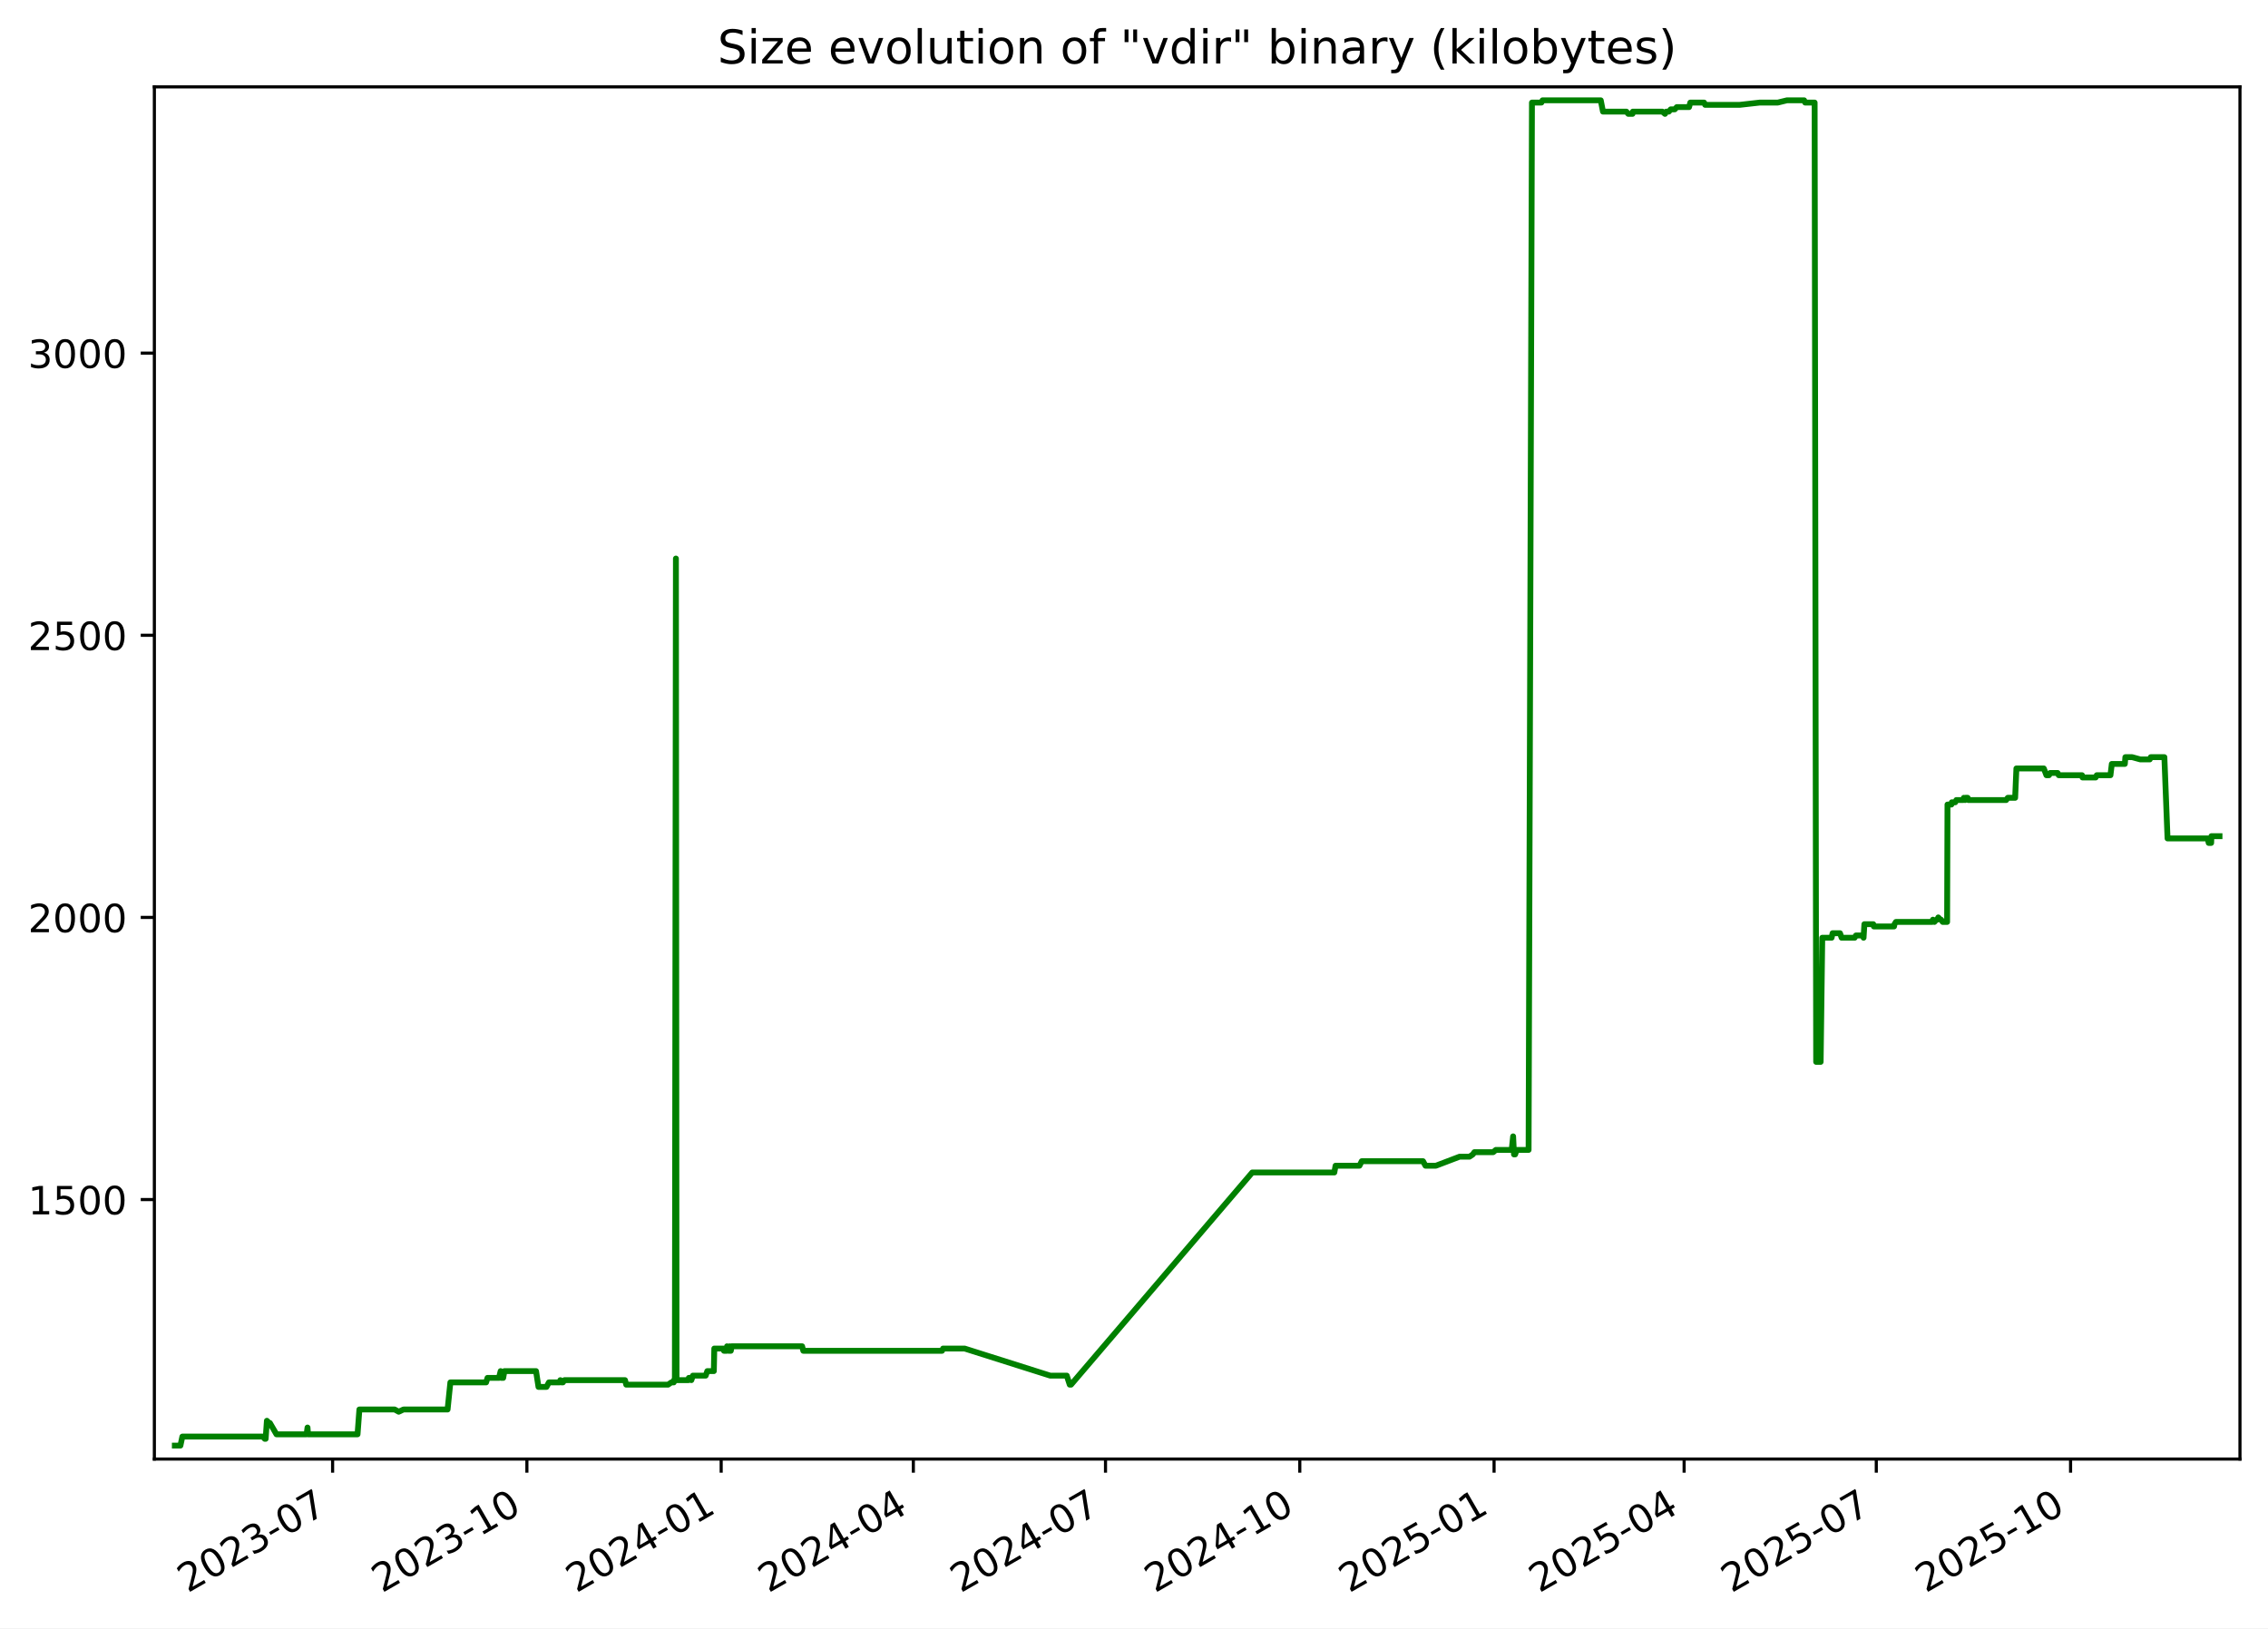
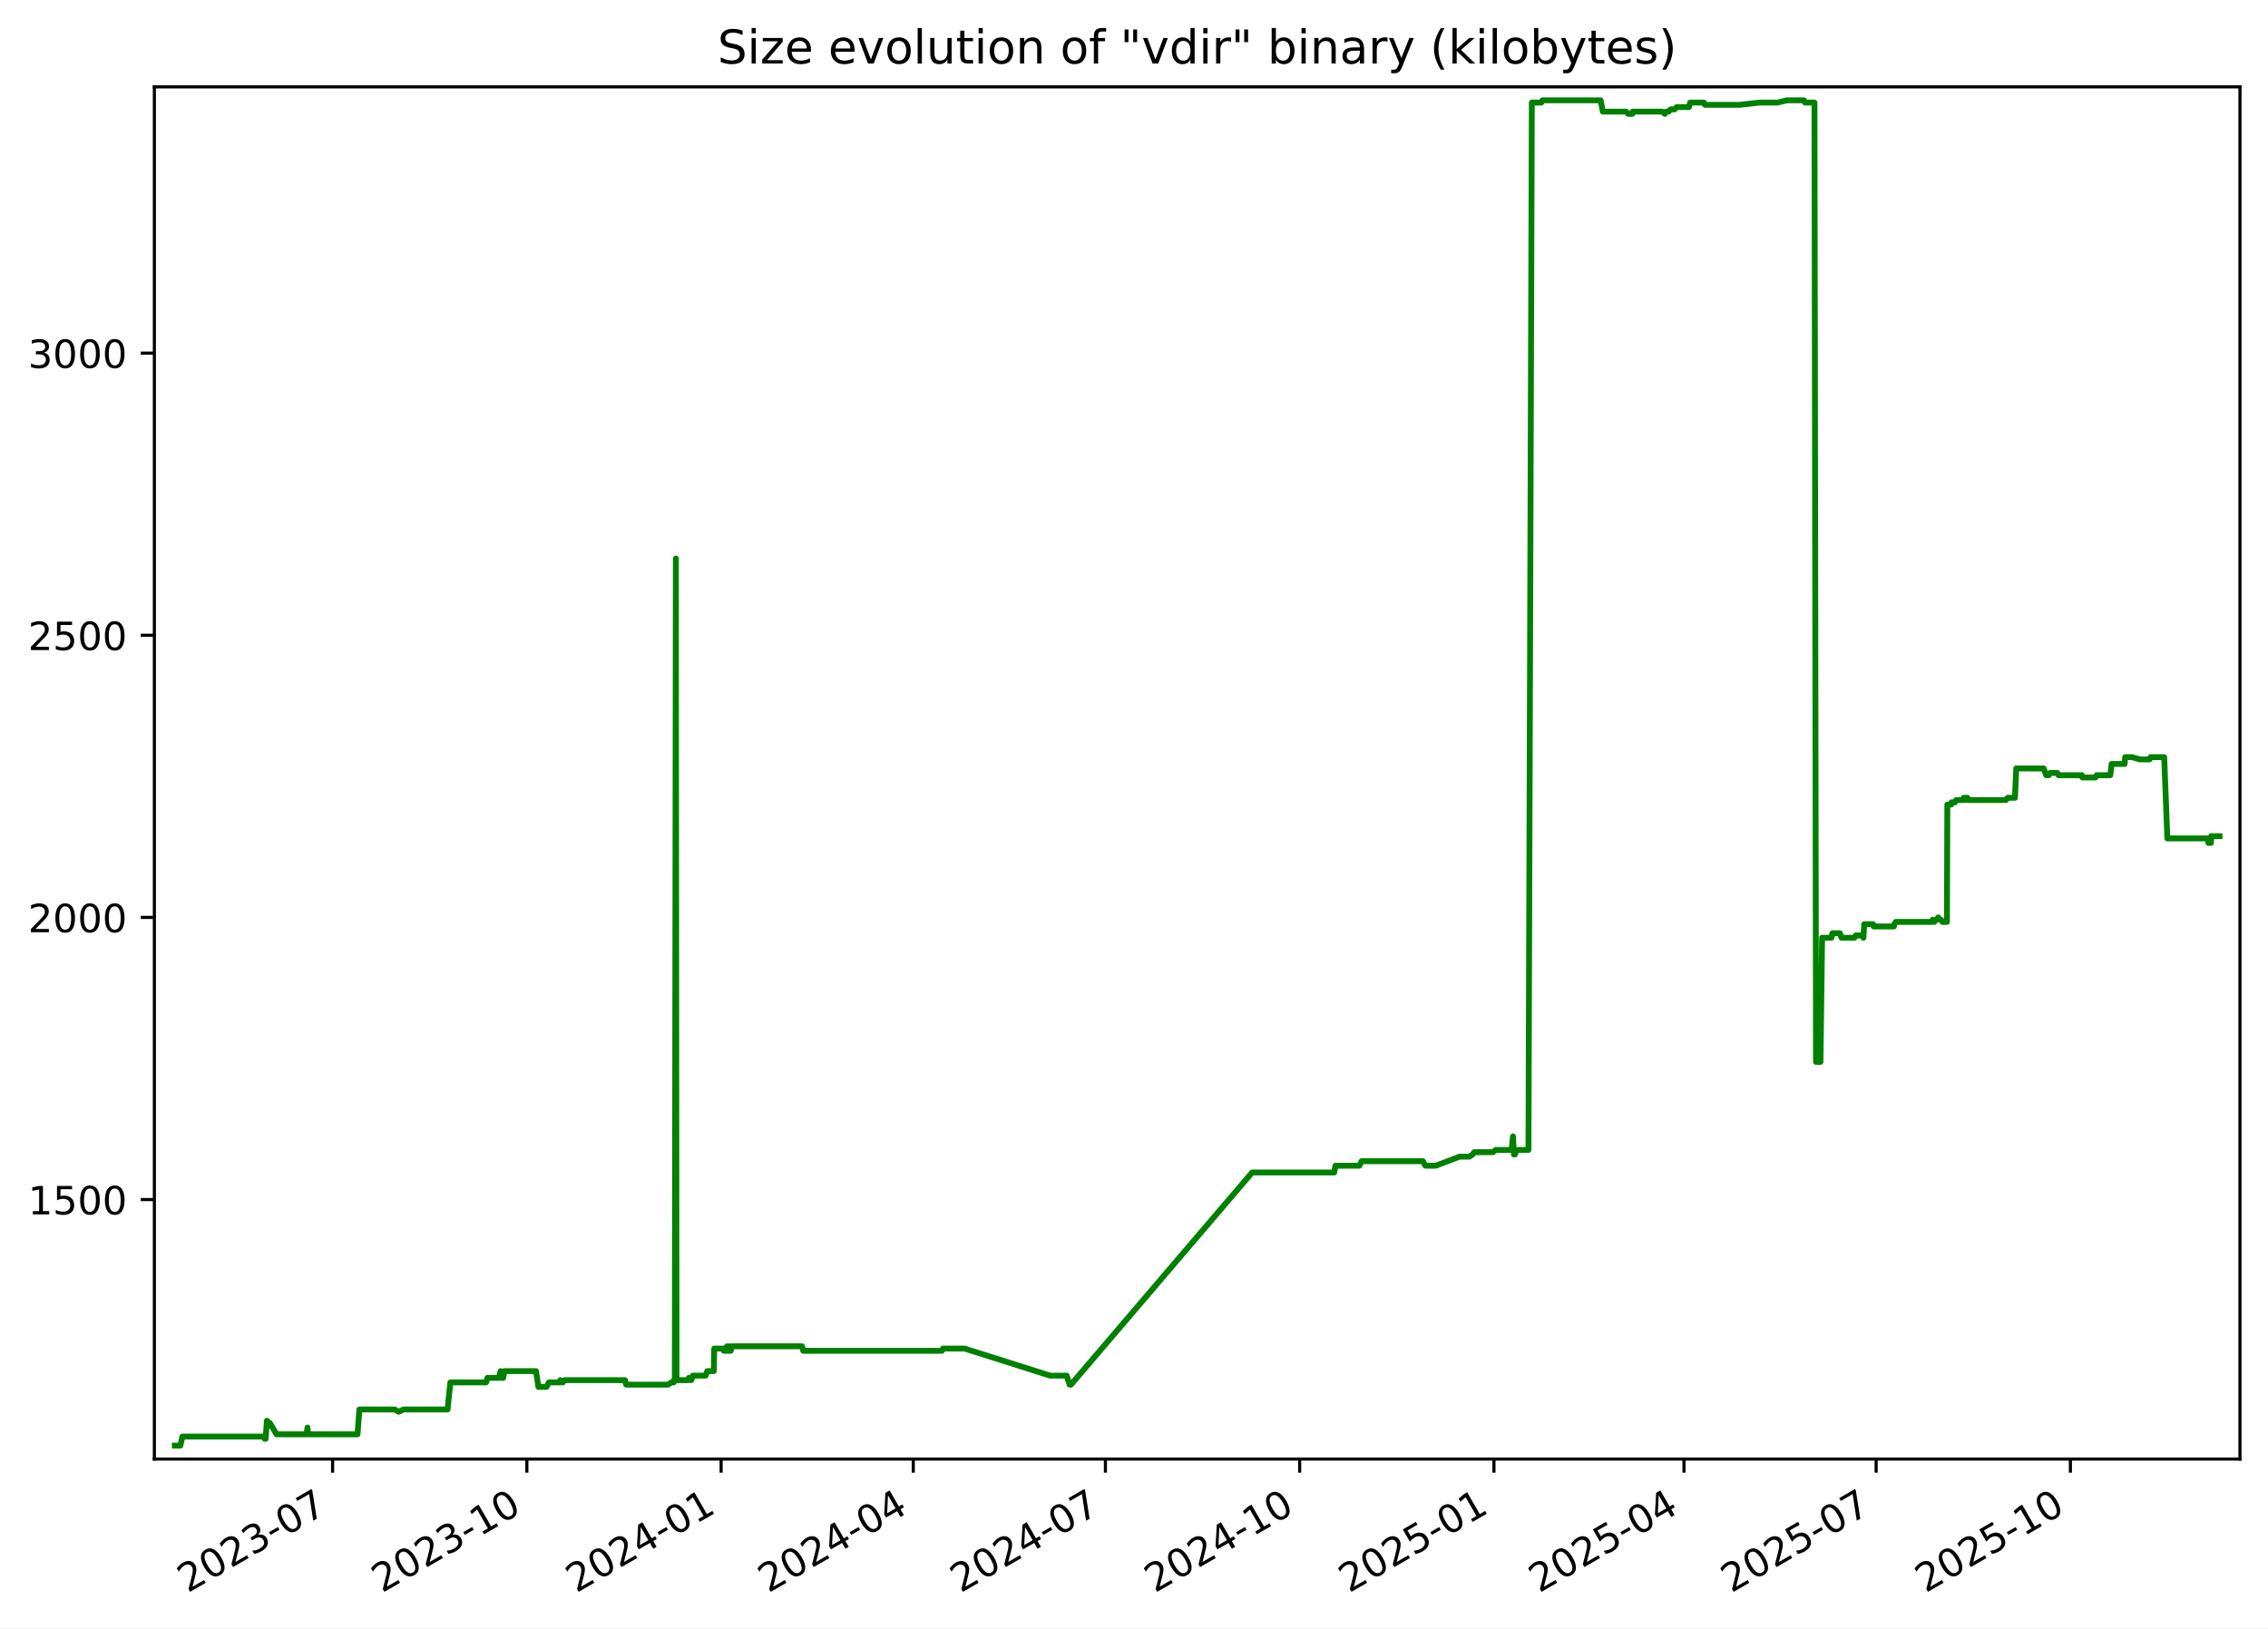
<svg xmlns="http://www.w3.org/2000/svg" xmlns:xlink="http://www.w3.org/1999/xlink" width="582.53pt" height="418.303pt" viewBox="0 0 582.53 418.303" version="1.1">
  <defs>
    <style type="text/css">*{stroke-linejoin: round; stroke-linecap: butt}</style>
  </defs>
  <g id="figure_1">
    <g id="patch_1">
      <path d="M -0 418.303  L 582.53 418.303  L 582.53 0  L -0 0  z " style="fill: #ffffff" />
    </g>
    <g id="axes_1">
      <g id="patch_2">
        <path d="M 39.65 374.83  L 575.33 374.83  L 575.33 22.318  L 39.65 22.318  z " style="fill: #ffffff" />
      </g>
      <g id="matplotlib.axis_1">
        <g id="xtick_1">
          <g id="line2d_1">
            <defs>
-               <path id="ma58e0ea80f" d="M 0 0  L 0 3.5  " style="stroke: #000000; stroke-width: 0.8" />
+               <path id="m956a0e9f2f" d="M 0 0  L 0 3.5  " style="stroke: #000000; stroke-width: 0.8" />
            </defs>
            <g>
-               <use xlink:href="#ma58e0ea80f" x="85.43" y="374.83" style="stroke: #000000; stroke-width: 0.8" />
+               <use xlink:href="#m956a0e9f2f" x="85.426" y="374.83" style="stroke: #000000; stroke-width: 0.8" />
            </g>
          </g>
          <g id="text_1">
-             <g transform="translate(48.20502 409.302) rotate(-30) scale(0.1 -0.1)">
+             <g transform="translate(48.20119 409.302) rotate(-30) scale(0.1 -0.1)">
              <defs>
                <path id="DejaVuSans-32" d="M 1228 531  L 3431 531  L 3431 0  L 469 0  L 469 531  Q 828 903 1448 1529  Q 2069 2156 2228 2338  Q 2531 2678 2651 2914  Q 2772 3150 2772 3378  Q 2772 3750 2511 3984  Q 2250 4219 1831 4219  Q 1534 4219 1204 4116  Q 875 4013 500 3803  L 500 4441  Q 881 4594 1212 4672  Q 1544 4750 1819 4750  Q 2544 4750 2975 4387  Q 3406 4025 3406 3419  Q 3406 3131 3298 2873  Q 3191 2616 2906 2266  Q 2828 2175 2409 1742  Q 1991 1309 1228 531  z " transform="scale(0.015625)" />
                <path id="DejaVuSans-30" d="M 2034 4250  Q 1547 4250 1301 3770  Q 1056 3291 1056 2328  Q 1056 1369 1301 889  Q 1547 409 2034 409  Q 2525 409 2770 889  Q 3016 1369 3016 2328  Q 3016 3291 2770 3770  Q 2525 4250 2034 4250  z M 2034 4750  Q 2819 4750 3233 4129  Q 3647 3509 3647 2328  Q 3647 1150 3233 529  Q 2819 -91 2034 -91  Q 1250 -91 836 529  Q 422 1150 422 2328  Q 422 3509 836 4129  Q 1250 4750 2034 4750  z " transform="scale(0.015625)" />
                <path id="DejaVuSans-33" d="M 2597 2516  Q 3050 2419 3304 2112  Q 3559 1806 3559 1356  Q 3559 666 3084 287  Q 2609 -91 1734 -91  Q 1441 -91 1130 -33  Q 819 25 488 141  L 488 750  Q 750 597 1062 519  Q 1375 441 1716 441  Q 2309 441 2620 675  Q 2931 909 2931 1356  Q 2931 1769 2642 2001  Q 2353 2234 1838 2234  L 1294 2234  L 1294 2753  L 1863 2753  Q 2328 2753 2575 2939  Q 2822 3125 2822 3475  Q 2822 3834 2567 4026  Q 2313 4219 1838 4219  Q 1578 4219 1281 4162  Q 984 4106 628 3988  L 628 4550  Q 988 4650 1302 4700  Q 1616 4750 1894 4750  Q 2613 4750 3031 4423  Q 3450 4097 3450 3541  Q 3450 3153 3228 2886  Q 3006 2619 2597 2516  z " transform="scale(0.015625)" />
                <path id="DejaVuSans-2d" d="M 313 2009  L 1997 2009  L 1997 1497  L 313 1497  L 313 2009  z " transform="scale(0.015625)" />
                <path id="DejaVuSans-37" d="M 525 4666  L 3525 4666  L 3525 4397  L 1831 0  L 1172 0  L 2766 4134  L 525 4134  L 525 4666  z " transform="scale(0.015625)" />
              </defs>
              <use xlink:href="#DejaVuSans-32" />
              <use xlink:href="#DejaVuSans-30" x="63.623" />
              <use xlink:href="#DejaVuSans-32" x="127.246" />
              <use xlink:href="#DejaVuSans-33" x="190.869" />
              <use xlink:href="#DejaVuSans-2d" x="254.492" />
              <use xlink:href="#DejaVuSans-30" x="290.576" />
              <use xlink:href="#DejaVuSans-37" x="354.199" />
            </g>
          </g>
        </g>
        <g id="xtick_2">
          <g id="line2d_2">
            <g>
-               <use xlink:href="#ma58e0ea80f" x="135.33" y="374.83" style="stroke: #000000; stroke-width: 0.8" />
+               <use xlink:href="#m956a0e9f2f" x="135.322" y="374.83" style="stroke: #000000; stroke-width: 0.8" />
            </g>
          </g>
          <g id="text_2">
-             <g transform="translate(98.10537 409.302) rotate(-30) scale(0.1 -0.1)">
+             <g transform="translate(98.09682 409.302) rotate(-30) scale(0.1 -0.1)">
              <defs>
                <path id="DejaVuSans-31" d="M 794 531  L 1825 531  L 1825 4091  L 703 3866  L 703 4441  L 1819 4666  L 2450 4666  L 2450 531  L 3481 531  L 3481 0  L 794 0  L 794 531  z " transform="scale(0.015625)" />
              </defs>
              <use xlink:href="#DejaVuSans-32" />
              <use xlink:href="#DejaVuSans-30" x="63.623" />
              <use xlink:href="#DejaVuSans-32" x="127.246" />
              <use xlink:href="#DejaVuSans-33" x="190.869" />
              <use xlink:href="#DejaVuSans-2d" x="254.492" />
              <use xlink:href="#DejaVuSans-31" x="290.576" />
              <use xlink:href="#DejaVuSans-30" x="354.199" />
            </g>
          </g>
        </g>
        <g id="xtick_3">
          <g id="line2d_3">
            <g>
-               <use xlink:href="#ma58e0ea80f" x="185.231" y="374.83" style="stroke: #000000; stroke-width: 0.8" />
+               <use xlink:href="#m956a0e9f2f" x="185.217" y="374.83" style="stroke: #000000; stroke-width: 0.8" />
            </g>
          </g>
          <g id="text_3">
-             <g transform="translate(148.0057 409.302) rotate(-30) scale(0.1 -0.1)">
+             <g transform="translate(147.9924 409.302) rotate(-30) scale(0.1 -0.1)">
              <defs>
                <path id="DejaVuSans-34" d="M 2419 4116  L 825 1625  L 2419 1625  L 2419 4116  z M 2253 4666  L 3047 4666  L 3047 1625  L 3713 1625  L 3713 1100  L 3047 1100  L 3047 0  L 2419 0  L 2419 1100  L 313 1100  L 313 1709  L 2253 4666  z " transform="scale(0.015625)" />
              </defs>
              <use xlink:href="#DejaVuSans-32" />
              <use xlink:href="#DejaVuSans-30" x="63.623" />
              <use xlink:href="#DejaVuSans-32" x="127.246" />
              <use xlink:href="#DejaVuSans-34" x="190.869" />
              <use xlink:href="#DejaVuSans-2d" x="254.492" />
              <use xlink:href="#DejaVuSans-30" x="290.576" />
              <use xlink:href="#DejaVuSans-31" x="354.199" />
            </g>
          </g>
        </g>
        <g id="xtick_4">
          <g id="line2d_4">
            <g>
-               <use xlink:href="#ma58e0ea80f" x="234.589" y="374.83" style="stroke: #000000; stroke-width: 0.8" />
+               <use xlink:href="#m956a0e9f2f" x="234.571" y="374.83" style="stroke: #000000; stroke-width: 0.8" />
            </g>
          </g>
          <g id="text_4">
-             <g transform="translate(197.3637 409.302) rotate(-30) scale(0.1 -0.1)">
+             <g transform="translate(197.3457 409.302) rotate(-30) scale(0.1 -0.1)">
              <use xlink:href="#DejaVuSans-32" />
              <use xlink:href="#DejaVuSans-30" x="63.623" />
              <use xlink:href="#DejaVuSans-32" x="127.246" />
              <use xlink:href="#DejaVuSans-34" x="190.869" />
              <use xlink:href="#DejaVuSans-2d" x="254.492" />
              <use xlink:href="#DejaVuSans-30" x="290.576" />
              <use xlink:href="#DejaVuSans-34" x="354.199" />
            </g>
          </g>
        </g>
        <g id="xtick_5">
          <g id="line2d_5">
            <g>
-               <use xlink:href="#ma58e0ea80f" x="283.946" y="374.83" style="stroke: #000000; stroke-width: 0.8" />
+               <use xlink:href="#m956a0e9f2f" x="283.924" y="374.83" style="stroke: #000000; stroke-width: 0.8" />
            </g>
          </g>
          <g id="text_5">
-             <g transform="translate(246.7216 409.302) rotate(-30) scale(0.1 -0.1)">
+             <g transform="translate(246.699 409.302) rotate(-30) scale(0.1 -0.1)">
              <use xlink:href="#DejaVuSans-32" />
              <use xlink:href="#DejaVuSans-30" x="63.623" />
              <use xlink:href="#DejaVuSans-32" x="127.246" />
              <use xlink:href="#DejaVuSans-34" x="190.869" />
              <use xlink:href="#DejaVuSans-2d" x="254.492" />
              <use xlink:href="#DejaVuSans-30" x="290.576" />
              <use xlink:href="#DejaVuSans-37" x="354.199" />
            </g>
          </g>
        </g>
        <g id="xtick_6">
          <g id="line2d_6">
            <g>
-               <use xlink:href="#ma58e0ea80f" x="333.847" y="374.83" style="stroke: #000000; stroke-width: 0.8" />
+               <use xlink:href="#m956a0e9f2f" x="333.819" y="374.83" style="stroke: #000000; stroke-width: 0.8" />
            </g>
          </g>
          <g id="text_6">
-             <g transform="translate(296.622 409.302) rotate(-30) scale(0.1 -0.1)">
+             <g transform="translate(296.5947 409.302) rotate(-30) scale(0.1 -0.1)">
              <use xlink:href="#DejaVuSans-32" />
              <use xlink:href="#DejaVuSans-30" x="63.623" />
              <use xlink:href="#DejaVuSans-32" x="127.246" />
              <use xlink:href="#DejaVuSans-34" x="190.869" />
              <use xlink:href="#DejaVuSans-2d" x="254.492" />
              <use xlink:href="#DejaVuSans-31" x="290.576" />
              <use xlink:href="#DejaVuSans-30" x="354.199" />
            </g>
          </g>
        </g>
        <g id="xtick_7">
          <g id="line2d_7">
            <g>
-               <use xlink:href="#ma58e0ea80f" x="383.747" y="374.83" style="stroke: #000000; stroke-width: 0.8" />
+               <use xlink:href="#m956a0e9f2f" x="383.715" y="374.83" style="stroke: #000000; stroke-width: 0.8" />
            </g>
          </g>
          <g id="text_7">
-             <g transform="translate(346.5223 409.302) rotate(-30) scale(0.1 -0.1)">
+             <g transform="translate(346.4903 409.302) rotate(-30) scale(0.1 -0.1)">
              <defs>
                <path id="DejaVuSans-35" d="M 691 4666  L 3169 4666  L 3169 4134  L 1269 4134  L 1269 2991  Q 1406 3038 1543 3061  Q 1681 3084 1819 3084  Q 2600 3084 3056 2656  Q 3513 2228 3513 1497  Q 3513 744 3044 326  Q 2575 -91 1722 -91  Q 1428 -91 1123 -41  Q 819 9 494 109  L 494 744  Q 775 591 1075 516  Q 1375 441 1709 441  Q 2250 441 2565 725  Q 2881 1009 2881 1497  Q 2881 1984 2565 2268  Q 2250 2553 1709 2553  Q 1456 2553 1204 2497  Q 953 2441 691 2322  L 691 4666  z " transform="scale(0.015625)" />
              </defs>
              <use xlink:href="#DejaVuSans-32" />
              <use xlink:href="#DejaVuSans-30" x="63.623" />
              <use xlink:href="#DejaVuSans-32" x="127.246" />
              <use xlink:href="#DejaVuSans-35" x="190.869" />
              <use xlink:href="#DejaVuSans-2d" x="254.492" />
              <use xlink:href="#DejaVuSans-30" x="290.576" />
              <use xlink:href="#DejaVuSans-31" x="354.199" />
            </g>
          </g>
        </g>
        <g id="xtick_8">
          <g id="line2d_8">
            <g>
-               <use xlink:href="#ma58e0ea80f" x="432.563" y="374.83" style="stroke: #000000; stroke-width: 0.8" />
+               <use xlink:href="#m956a0e9f2f" x="432.526" y="374.83" style="stroke: #000000; stroke-width: 0.8" />
            </g>
          </g>
          <g id="text_8">
-             <g transform="translate(395.3379 409.302) rotate(-30) scale(0.1 -0.1)">
+             <g transform="translate(395.3012 409.302) rotate(-30) scale(0.1 -0.1)">
              <use xlink:href="#DejaVuSans-32" />
              <use xlink:href="#DejaVuSans-30" x="63.623" />
              <use xlink:href="#DejaVuSans-32" x="127.246" />
              <use xlink:href="#DejaVuSans-35" x="190.869" />
              <use xlink:href="#DejaVuSans-2d" x="254.492" />
              <use xlink:href="#DejaVuSans-30" x="290.576" />
              <use xlink:href="#DejaVuSans-34" x="354.199" />
            </g>
          </g>
        </g>
        <g id="xtick_9">
          <g id="line2d_9">
            <g>
-               <use xlink:href="#ma58e0ea80f" x="481.921" y="374.83" style="stroke: #000000; stroke-width: 0.8" />
+               <use xlink:href="#m956a0e9f2f" x="481.879" y="374.83" style="stroke: #000000; stroke-width: 0.8" />
            </g>
          </g>
          <g id="text_9">
-             <g transform="translate(444.6959 409.302) rotate(-30) scale(0.1 -0.1)">
+             <g transform="translate(444.6545 409.302) rotate(-30) scale(0.1 -0.1)">
              <use xlink:href="#DejaVuSans-32" />
              <use xlink:href="#DejaVuSans-30" x="63.623" />
              <use xlink:href="#DejaVuSans-32" x="127.246" />
              <use xlink:href="#DejaVuSans-35" x="190.869" />
              <use xlink:href="#DejaVuSans-2d" x="254.492" />
              <use xlink:href="#DejaVuSans-30" x="290.576" />
              <use xlink:href="#DejaVuSans-37" x="354.199" />
            </g>
          </g>
        </g>
        <g id="xtick_10">
          <g id="line2d_10">
            <g>
-               <use xlink:href="#ma58e0ea80f" x="531.821" y="374.83" style="stroke: #000000; stroke-width: 0.8" />
+               <use xlink:href="#m956a0e9f2f" x="531.775" y="374.83" style="stroke: #000000; stroke-width: 0.8" />
            </g>
          </g>
          <g id="text_10">
-             <g transform="translate(494.5962 409.302) rotate(-30) scale(0.1 -0.1)">
+             <g transform="translate(494.5501 409.302) rotate(-30) scale(0.1 -0.1)">
              <use xlink:href="#DejaVuSans-32" />
              <use xlink:href="#DejaVuSans-30" x="63.623" />
              <use xlink:href="#DejaVuSans-32" x="127.246" />
              <use xlink:href="#DejaVuSans-35" x="190.869" />
              <use xlink:href="#DejaVuSans-2d" x="254.492" />
              <use xlink:href="#DejaVuSans-31" x="290.576" />
              <use xlink:href="#DejaVuSans-30" x="354.199" />
            </g>
          </g>
        </g>
      </g>
      <g id="matplotlib.axis_2">
        <g id="ytick_1">
          <g id="line2d_11">
            <defs>
-               <path id="m61c64c0d49" d="M 0 0  L -3.5 0  " style="stroke: #000000; stroke-width: 0.8" />
+               <path id="m7ddf0ea267" d="M 0 0  L -3.5 0  " style="stroke: #000000; stroke-width: 0.8" />
            </defs>
            <g>
-               <use xlink:href="#m61c64c0d49" x="39.65" y="308.169" style="stroke: #000000; stroke-width: 0.8" />
+               <use xlink:href="#m7ddf0ea267" x="39.65" y="308.169" style="stroke: #000000; stroke-width: 0.8" />
            </g>
          </g>
          <g id="text_11">
            <g transform="translate(7.2 311.968) scale(0.1 -0.1)">
              <use xlink:href="#DejaVuSans-31" />
              <use xlink:href="#DejaVuSans-35" x="63.623" />
              <use xlink:href="#DejaVuSans-30" x="127.246" />
              <use xlink:href="#DejaVuSans-30" x="190.869" />
            </g>
          </g>
        </g>
        <g id="ytick_2">
          <g id="line2d_12">
            <g>
-               <use xlink:href="#m61c64c0d49" x="39.65" y="235.686" style="stroke: #000000; stroke-width: 0.8" />
+               <use xlink:href="#m7ddf0ea267" x="39.65" y="235.686" style="stroke: #000000; stroke-width: 0.8" />
            </g>
          </g>
          <g id="text_12">
            <g transform="translate(7.2 239.4848) scale(0.1 -0.1)">
              <use xlink:href="#DejaVuSans-32" />
              <use xlink:href="#DejaVuSans-30" x="63.623" />
              <use xlink:href="#DejaVuSans-30" x="127.246" />
              <use xlink:href="#DejaVuSans-30" x="190.869" />
            </g>
          </g>
        </g>
        <g id="ytick_3">
          <g id="line2d_13">
            <g>
-               <use xlink:href="#m61c64c0d49" x="39.65" y="163.202" style="stroke: #000000; stroke-width: 0.8" />
+               <use xlink:href="#m7ddf0ea267" x="39.65" y="163.202" style="stroke: #000000; stroke-width: 0.8" />
            </g>
          </g>
          <g id="text_13">
            <g transform="translate(7.2 167.0015) scale(0.1 -0.1)">
              <use xlink:href="#DejaVuSans-32" />
              <use xlink:href="#DejaVuSans-35" x="63.623" />
              <use xlink:href="#DejaVuSans-30" x="127.246" />
              <use xlink:href="#DejaVuSans-30" x="190.869" />
            </g>
          </g>
        </g>
        <g id="ytick_4">
          <g id="line2d_14">
            <g>
-               <use xlink:href="#m61c64c0d49" x="39.65" y="90.719" style="stroke: #000000; stroke-width: 0.8" />
+               <use xlink:href="#m7ddf0ea267" x="39.65" y="90.719" style="stroke: #000000; stroke-width: 0.8" />
            </g>
          </g>
          <g id="text_14">
            <g transform="translate(7.2 94.51831) scale(0.1 -0.1)">
              <use xlink:href="#DejaVuSans-33" />
              <use xlink:href="#DejaVuSans-30" x="63.623" />
              <use xlink:href="#DejaVuSans-30" x="127.246" />
              <use xlink:href="#DejaVuSans-30" x="190.869" />
            </g>
          </g>
        </g>
      </g>
      <g id="line2d_15">
-         <path d="M 44.902 371.374  L 46.338 371.374  L 46.84 369.055  L 67.499 369.055  L 68.01 369.635  L 68.232 369.635  L 68.55 364.996  L 69.132 365.575  L 69.325 365.575  L 71.015 368.475  L 78.754 368.475  L 78.984 366.735  L 79.121 368.475  L 91.835 368.475  L 92.308 362.096  L 101.365 362.096  L 102.405 362.676  L 103.634 362.096  L 114.962 362.096  L 115.677 355.138  L 124.855 355.138  L 125.21 353.978  L 128.155 353.978  L 128.587 352.239  L 128.744 353.978  L 129.243 353.978  L 129.558 352.239  L 137.679 352.239  L 138.308 356.298  L 140.366 356.298  L 140.983 355.138  L 143.713 355.138  L 143.929 354.558  L 144.215 355.138  L 144.583 355.138  L 144.988 354.558  L 160.535 354.558  L 160.845 355.718  L 171.594 355.718  L 172.432 355.138  L 173.052 355.138  L 173.111 354.558  L 173.339 354.558  L 173.607 143.487  L 173.768 354.558  L 176.868 354.558  L 176.925 353.978  L 177.325 353.978  L 177.573 354.558  L 177.968 353.398  L 181.255 353.398  L 181.667 352.239  L 183.348 352.239  L 183.465 346.44  L 185.76 346.44  L 185.947 347.02  L 186.671 347.02  L 186.737 345.86  L 187.149 347.02  L 187.384 347.02  L 187.431 345.86  L 187.575 347.02  L 187.708 347.02  L 187.935 345.86  L 206.023 345.86  L 206.328 347.02  L 241.96 347.02  L 242.219 346.44  L 247.758 346.44  L 269.742 353.398  L 273.996 353.398  L 274.76 355.718  L 275.091 355.718  L 321.635 301.21  L 342.718 301.21  L 343.034 299.471  L 349.174 299.471  L 349.761 298.311  L 365.497 298.311  L 366.133 299.471  L 368.804 299.471  L 374.896 297.151  L 377.436 297.151  L 378.294 296.571  L 378.694 295.992  L 383.528 295.992  L 384.203 295.412  L 388.279 295.412  L 388.641 291.933  L 388.868 296.571  L 389.156 296.571  L 389.557 295.412  L 392.616 295.412  L 393.478 26.354  L 395.907 26.354  L 396.198 25.774  L 411.153 25.774  L 411.723 28.673  L 417.721 28.673  L 418.232 29.253  L 419.302 29.253  L 419.397 28.673  L 426.967 28.673  L 427.653 29.253  L 427.986 28.673  L 428.638 28.673  L 429.124 28.094  L 430.152 28.094  L 430.689 27.514  L 433.831 27.514  L 434.151 26.354  L 437.697 26.354  L 437.968 26.934  L 446.856 26.934  L 451.984 26.354  L 456.603 26.354  L 458.973 25.774  L 463.392 25.774  L 463.652 26.354  L 466.085 26.354  L 466.478 272.797  L 467.629 272.797  L 468.041 240.904  L 470.448 240.904  L 470.692 239.745  L 472.603 239.745  L 473.016 240.904  L 476.367 240.904  L 476.696 240.324  L 478.434 240.324  L 478.652 240.904  L 478.861 237.425  L 481.144 237.425  L 481.295 238.005  L 486.483 238.005  L 486.592 237.425  L 486.965 236.845  L 496.265 236.845  L 496.461 236.265  L 496.844 236.845  L 497.356 236.265  L 497.566 236.265  L 497.843 235.686  L 498.404 236.265  L 498.564 236.265  L 498.985 236.845  L 500.111 236.845  L 500.208 206.692  L 501.209 206.692  L 501.309 206.112  L 502.194 206.112  L 502.48 205.533  L 504.212 205.533  L 504.409 204.953  L 504.733 205.533  L 504.841 204.953  L 505.39 204.953  L 505.576 205.533  L 515.28 205.533  L 515.69 204.953  L 517.584 204.953  L 517.907 197.414  L 524.946 197.414  L 525.619 199.154  L 526.28 199.154  L 526.591 198.574  L 528.491 198.574  L 528.779 199.154  L 534.765 199.154  L 534.892 199.734  L 538.272 199.734  L 538.546 199.154  L 542.063 199.154  L 542.414 196.255  L 545.76 196.255  L 545.891 194.515  L 547.637 194.515  L 549.742 195.095  L 552.16 195.095  L 552.418 194.515  L 555.916 194.515  L 556.728 215.39  L 567.03 215.39  L 567.298 216.55  L 567.932 216.55  L 567.988 214.81  L 570.078 214.81  L 570.078 214.81  " clip-path="url(#pf9dd2c89b1)" style="fill: none; stroke: #008000; stroke-width: 1.5; stroke-linecap: square" />
+         <path d="M 44.902 371.374  L 46.337 371.374  L 46.84 369.055  L 67.496 369.055  L 68.008 369.635  L 68.23 369.635  L 68.547 364.996  L 69.13 365.575  L 69.322 365.575  L 71.013 368.475  L 78.75 368.475  L 78.981 366.735  L 79.118 368.475  L 91.831 368.475  L 92.303 362.096  L 101.36 362.096  L 102.399 362.676  L 103.629 362.096  L 114.956 362.096  L 115.67 355.138  L 124.847 355.138  L 125.202 353.978  L 128.147 353.978  L 128.58 352.239  L 128.736 353.978  L 129.235 353.978  L 129.55 352.239  L 137.67 352.239  L 138.299 356.298  L 140.357 356.298  L 140.974 355.138  L 143.703 355.138  L 143.919 354.558  L 144.205 355.138  L 144.573 355.138  L 144.978 354.558  L 160.524 354.558  L 160.834 355.718  L 171.582 355.718  L 172.42 355.138  L 173.04 355.138  L 173.099 354.558  L 173.327 354.558  L 173.594 143.487  L 173.756 354.558  L 176.856 354.558  L 176.912 353.978  L 177.312 353.978  L 177.56 354.558  L 177.955 353.398  L 181.242 353.398  L 181.654 352.239  L 183.335 352.239  L 183.452 346.44  L 185.746 346.44  L 185.934 347.02  L 186.658 347.02  L 186.724 345.86  L 187.136 347.02  L 187.371 347.02  L 187.418 345.86  L 187.561 347.02  L 187.694 347.02  L 187.922 345.86  L 206.008 345.86  L 206.313 347.02  L 241.942 347.02  L 242.201 346.44  L 247.739 346.44  L 269.721 353.398  L 273.975 353.398  L 274.739 355.718  L 275.069 355.718  L 321.609 301.21  L 342.69 301.21  L 343.006 299.471  L 349.145 299.471  L 349.732 298.311  L 365.466 298.311  L 366.103 299.471  L 368.773 299.471  L 374.865 297.151  L 377.405 297.151  L 378.263 296.571  L 378.662 295.992  L 383.496 295.992  L 384.171 295.412  L 388.247 295.412  L 388.608 291.933  L 388.836 296.571  L 389.124 296.571  L 389.524 295.412  L 392.584 295.412  L 393.445 26.354  L 395.874 26.354  L 396.164 25.774  L 411.119 25.774  L 411.688 28.673  L 417.686 28.673  L 418.197 29.253  L 419.267 29.253  L 419.361 28.673  L 426.931 28.673  L 427.616 29.253  L 427.95 28.673  L 428.601 28.673  L 429.088 28.094  L 430.115 28.094  L 430.653 27.514  L 433.795 27.514  L 434.114 26.354  L 437.66 26.354  L 437.93 26.934  L 446.818 26.934  L 451.946 26.354  L 456.564 26.354  L 458.934 25.774  L 463.352 25.774  L 463.613 26.354  L 466.045 26.354  L 466.438 272.797  L 467.589 272.797  L 468.001 240.904  L 470.408 240.904  L 470.651 239.745  L 472.563 239.745  L 472.975 240.904  L 476.326 240.904  L 476.655 240.324  L 478.393 240.324  L 478.611 240.904  L 478.82 237.425  L 481.103 237.425  L 481.254 238.005  L 486.441 238.005  L 486.55 237.425  L 486.923 236.845  L 496.223 236.845  L 496.418 236.265  L 496.801 236.845  L 497.314 236.265  L 497.523 236.265  L 497.8 235.686  L 498.361 236.265  L 498.521 236.265  L 498.942 236.845  L 500.068 236.845  L 500.165 206.692  L 501.165 206.692  L 501.266 206.112  L 502.151 206.112  L 502.437 205.533  L 504.169 205.533  L 504.366 204.953  L 504.689 205.533  L 504.798 204.953  L 505.346 204.953  L 505.532 205.533  L 515.235 205.533  L 515.646 204.953  L 517.54 204.953  L 517.862 197.414  L 524.9 197.414  L 525.573 199.154  L 526.234 199.154  L 526.545 198.574  L 528.445 198.574  L 528.733 199.154  L 534.718 199.154  L 534.845 199.734  L 538.225 199.734  L 538.499 199.154  L 542.016 199.154  L 542.367 196.255  L 545.713 196.255  L 545.843 194.515  L 547.589 194.515  L 549.694 195.095  L 552.112 195.095  L 552.37 194.515  L 555.867 194.515  L 556.679 215.39  L 566.981 215.39  L 567.249 216.55  L 567.883 216.55  L 567.939 214.81  L 570.078 214.81  L 570.078 214.81  " clip-path="url(#p1a2608b0f9)" style="fill: none; stroke: #008000; stroke-width: 1.5; stroke-linecap: square" />
      </g>
      <g id="patch_3">
        <path d="M 39.65 374.83  L 39.65 22.318  " style="fill: none; stroke: #000000; stroke-width: 0.8; stroke-linejoin: miter; stroke-linecap: square" />
      </g>
      <g id="patch_4">
        <path d="M 575.33 374.83  L 575.33 22.318  " style="fill: none; stroke: #000000; stroke-width: 0.8; stroke-linejoin: miter; stroke-linecap: square" />
      </g>
      <g id="patch_5">
        <path d="M 39.65 374.83  L 575.33 374.83  " style="fill: none; stroke: #000000; stroke-width: 0.8; stroke-linejoin: miter; stroke-linecap: square" />
      </g>
      <g id="patch_6">
        <path d="M 39.65 22.318  L 575.33 22.318  " style="fill: none; stroke: #000000; stroke-width: 0.8; stroke-linejoin: miter; stroke-linecap: square" />
      </g>
      <g id="text_15">
        <g transform="translate(184.3006 16.31812) scale(0.12 -0.12)">
          <defs>
            <path id="DejaVuSans-53" d="M 3425 4513  L 3425 3897  Q 3066 4069 2747 4153  Q 2428 4238 2131 4238  Q 1616 4238 1336 4038  Q 1056 3838 1056 3469  Q 1056 3159 1242 3001  Q 1428 2844 1947 2747  L 2328 2669  Q 3034 2534 3370 2195  Q 3706 1856 3706 1288  Q 3706 609 3251 259  Q 2797 -91 1919 -91  Q 1588 -91 1214 -16  Q 841 59 441 206  L 441 856  Q 825 641 1194 531  Q 1563 422 1919 422  Q 2459 422 2753 634  Q 3047 847 3047 1241  Q 3047 1584 2836 1778  Q 2625 1972 2144 2069  L 1759 2144  Q 1053 2284 737 2584  Q 422 2884 422 3419  Q 422 4038 858 4394  Q 1294 4750 2059 4750  Q 2388 4750 2728 4690  Q 3069 4631 3425 4513  z " transform="scale(0.015625)" />
            <path id="DejaVuSans-69" d="M 603 3500  L 1178 3500  L 1178 0  L 603 0  L 603 3500  z M 603 4863  L 1178 4863  L 1178 4134  L 603 4134  L 603 4863  z " transform="scale(0.015625)" />
            <path id="DejaVuSans-7a" d="M 353 3500  L 3084 3500  L 3084 2975  L 922 459  L 3084 459  L 3084 0  L 275 0  L 275 525  L 2438 3041  L 353 3041  L 353 3500  z " transform="scale(0.015625)" />
            <path id="DejaVuSans-65" d="M 3597 1894  L 3597 1613  L 953 1613  Q 991 1019 1311 708  Q 1631 397 2203 397  Q 2534 397 2845 478  Q 3156 559 3463 722  L 3463 178  Q 3153 47 2828 -22  Q 2503 -91 2169 -91  Q 1331 -91 842 396  Q 353 884 353 1716  Q 353 2575 817 3079  Q 1281 3584 2069 3584  Q 2775 3584 3186 3129  Q 3597 2675 3597 1894  z M 3022 2063  Q 3016 2534 2758 2815  Q 2500 3097 2075 3097  Q 1594 3097 1305 2825  Q 1016 2553 972 2059  L 3022 2063  z " transform="scale(0.015625)" />
            <path id="DejaVuSans-20" transform="scale(0.015625)" />
            <path id="DejaVuSans-76" d="M 191 3500  L 800 3500  L 1894 563  L 2988 3500  L 3597 3500  L 2284 0  L 1503 0  L 191 3500  z " transform="scale(0.015625)" />
            <path id="DejaVuSans-6f" d="M 1959 3097  Q 1497 3097 1228 2736  Q 959 2375 959 1747  Q 959 1119 1226 758  Q 1494 397 1959 397  Q 2419 397 2687 759  Q 2956 1122 2956 1747  Q 2956 2369 2687 2733  Q 2419 3097 1959 3097  z M 1959 3584  Q 2709 3584 3137 3096  Q 3566 2609 3566 1747  Q 3566 888 3137 398  Q 2709 -91 1959 -91  Q 1206 -91 779 398  Q 353 888 353 1747  Q 353 2609 779 3096  Q 1206 3584 1959 3584  z " transform="scale(0.015625)" />
            <path id="DejaVuSans-6c" d="M 603 4863  L 1178 4863  L 1178 0  L 603 0  L 603 4863  z " transform="scale(0.015625)" />
            <path id="DejaVuSans-75" d="M 544 1381  L 544 3500  L 1119 3500  L 1119 1403  Q 1119 906 1312 657  Q 1506 409 1894 409  Q 2359 409 2629 706  Q 2900 1003 2900 1516  L 2900 3500  L 3475 3500  L 3475 0  L 2900 0  L 2900 538  Q 2691 219 2414 64  Q 2138 -91 1772 -91  Q 1169 -91 856 284  Q 544 659 544 1381  z M 1991 3584  L 1991 3584  z " transform="scale(0.015625)" />
            <path id="DejaVuSans-74" d="M 1172 4494  L 1172 3500  L 2356 3500  L 2356 3053  L 1172 3053  L 1172 1153  Q 1172 725 1289 603  Q 1406 481 1766 481  L 2356 481  L 2356 0  L 1766 0  Q 1100 0 847 248  Q 594 497 594 1153  L 594 3053  L 172 3053  L 172 3500  L 594 3500  L 594 4494  L 1172 4494  z " transform="scale(0.015625)" />
            <path id="DejaVuSans-6e" d="M 3513 2113  L 3513 0  L 2938 0  L 2938 2094  Q 2938 2591 2744 2837  Q 2550 3084 2163 3084  Q 1697 3084 1428 2787  Q 1159 2491 1159 1978  L 1159 0  L 581 0  L 581 3500  L 1159 3500  L 1159 2956  Q 1366 3272 1645 3428  Q 1925 3584 2291 3584  Q 2894 3584 3203 3211  Q 3513 2838 3513 2113  z " transform="scale(0.015625)" />
            <path id="DejaVuSans-66" d="M 2375 4863  L 2375 4384  L 1825 4384  Q 1516 4384 1395 4259  Q 1275 4134 1275 3809  L 1275 3500  L 2222 3500  L 2222 3053  L 1275 3053  L 1275 0  L 697 0  L 697 3053  L 147 3053  L 147 3500  L 697 3500  L 697 3744  Q 697 4328 969 4595  Q 1241 4863 1831 4863  L 2375 4863  z " transform="scale(0.015625)" />
            <path id="DejaVuSans-22" d="M 1147 4666  L 1147 2931  L 616 2931  L 616 4666  L 1147 4666  z M 2328 4666  L 2328 2931  L 1797 2931  L 1797 4666  L 2328 4666  z " transform="scale(0.015625)" />
            <path id="DejaVuSans-64" d="M 2906 2969  L 2906 4863  L 3481 4863  L 3481 0  L 2906 0  L 2906 525  Q 2725 213 2448 61  Q 2172 -91 1784 -91  Q 1150 -91 751 415  Q 353 922 353 1747  Q 353 2572 751 3078  Q 1150 3584 1784 3584  Q 2172 3584 2448 3432  Q 2725 3281 2906 2969  z M 947 1747  Q 947 1113 1208 752  Q 1469 391 1925 391  Q 2381 391 2643 752  Q 2906 1113 2906 1747  Q 2906 2381 2643 2742  Q 2381 3103 1925 3103  Q 1469 3103 1208 2742  Q 947 2381 947 1747  z " transform="scale(0.015625)" />
            <path id="DejaVuSans-72" d="M 2631 2963  Q 2534 3019 2420 3045  Q 2306 3072 2169 3072  Q 1681 3072 1420 2755  Q 1159 2438 1159 1844  L 1159 0  L 581 0  L 581 3500  L 1159 3500  L 1159 2956  Q 1341 3275 1631 3429  Q 1922 3584 2338 3584  Q 2397 3584 2469 3576  Q 2541 3569 2628 3553  L 2631 2963  z " transform="scale(0.015625)" />
            <path id="DejaVuSans-62" d="M 3116 1747  Q 3116 2381 2855 2742  Q 2594 3103 2138 3103  Q 1681 3103 1420 2742  Q 1159 2381 1159 1747  Q 1159 1113 1420 752  Q 1681 391 2138 391  Q 2594 391 2855 752  Q 3116 1113 3116 1747  z M 1159 2969  Q 1341 3281 1617 3432  Q 1894 3584 2278 3584  Q 2916 3584 3314 3078  Q 3713 2572 3713 1747  Q 3713 922 3314 415  Q 2916 -91 2278 -91  Q 1894 -91 1617 61  Q 1341 213 1159 525  L 1159 0  L 581 0  L 581 4863  L 1159 4863  L 1159 2969  z " transform="scale(0.015625)" />
            <path id="DejaVuSans-61" d="M 2194 1759  Q 1497 1759 1228 1600  Q 959 1441 959 1056  Q 959 750 1161 570  Q 1363 391 1709 391  Q 2188 391 2477 730  Q 2766 1069 2766 1631  L 2766 1759  L 2194 1759  z M 3341 1997  L 3341 0  L 2766 0  L 2766 531  Q 2569 213 2275 61  Q 1981 -91 1556 -91  Q 1019 -91 701 211  Q 384 513 384 1019  Q 384 1609 779 1909  Q 1175 2209 1959 2209  L 2766 2209  L 2766 2266  Q 2766 2663 2505 2880  Q 2244 3097 1772 3097  Q 1472 3097 1187 3025  Q 903 2953 641 2809  L 641 3341  Q 956 3463 1253 3523  Q 1550 3584 1831 3584  Q 2591 3584 2966 3190  Q 3341 2797 3341 1997  z " transform="scale(0.015625)" />
            <path id="DejaVuSans-79" d="M 2059 -325  Q 1816 -950 1584 -1140  Q 1353 -1331 966 -1331  L 506 -1331  L 506 -850  L 844 -850  Q 1081 -850 1212 -737  Q 1344 -625 1503 -206  L 1606 56  L 191 3500  L 800 3500  L 1894 763  L 2988 3500  L 3597 3500  L 2059 -325  z " transform="scale(0.015625)" />
            <path id="DejaVuSans-28" d="M 1984 4856  Q 1566 4138 1362 3434  Q 1159 2731 1159 2009  Q 1159 1288 1364 580  Q 1569 -128 1984 -844  L 1484 -844  Q 1016 -109 783 600  Q 550 1309 550 2009  Q 550 2706 781 3412  Q 1013 4119 1484 4856  L 1984 4856  z " transform="scale(0.015625)" />
            <path id="DejaVuSans-6b" d="M 581 4863  L 1159 4863  L 1159 1991  L 2875 3500  L 3609 3500  L 1753 1863  L 3688 0  L 2938 0  L 1159 1709  L 1159 0  L 581 0  L 581 4863  z " transform="scale(0.015625)" />
            <path id="DejaVuSans-73" d="M 2834 3397  L 2834 2853  Q 2591 2978 2328 3040  Q 2066 3103 1784 3103  Q 1356 3103 1142 2972  Q 928 2841 928 2578  Q 928 2378 1081 2264  Q 1234 2150 1697 2047  L 1894 2003  Q 2506 1872 2764 1633  Q 3022 1394 3022 966  Q 3022 478 2636 193  Q 2250 -91 1575 -91  Q 1294 -91 989 -36  Q 684 19 347 128  L 347 722  Q 666 556 975 473  Q 1284 391 1588 391  Q 1994 391 2212 530  Q 2431 669 2431 922  Q 2431 1156 2273 1281  Q 2116 1406 1581 1522  L 1381 1569  Q 847 1681 609 1914  Q 372 2147 372 2553  Q 372 3047 722 3315  Q 1072 3584 1716 3584  Q 2034 3584 2315 3537  Q 2597 3491 2834 3397  z " transform="scale(0.015625)" />
            <path id="DejaVuSans-29" d="M 513 4856  L 1013 4856  Q 1481 4119 1714 3412  Q 1947 2706 1947 2009  Q 1947 1309 1714 600  Q 1481 -109 1013 -844  L 513 -844  Q 928 -128 1133 580  Q 1338 1288 1338 2009  Q 1338 2731 1133 3434  Q 928 4138 513 4856  z " transform="scale(0.015625)" />
          </defs>
          <use xlink:href="#DejaVuSans-53" />
          <use xlink:href="#DejaVuSans-69" x="63.477" />
          <use xlink:href="#DejaVuSans-7a" x="91.26" />
          <use xlink:href="#DejaVuSans-65" x="143.75" />
          <use xlink:href="#DejaVuSans-20" x="205.273" />
          <use xlink:href="#DejaVuSans-65" x="237.061" />
          <use xlink:href="#DejaVuSans-76" x="298.584" />
          <use xlink:href="#DejaVuSans-6f" x="357.764" />
          <use xlink:href="#DejaVuSans-6c" x="418.945" />
          <use xlink:href="#DejaVuSans-75" x="446.729" />
          <use xlink:href="#DejaVuSans-74" x="510.107" />
          <use xlink:href="#DejaVuSans-69" x="549.316" />
          <use xlink:href="#DejaVuSans-6f" x="577.1" />
          <use xlink:href="#DejaVuSans-6e" x="638.281" />
          <use xlink:href="#DejaVuSans-20" x="701.66" />
          <use xlink:href="#DejaVuSans-6f" x="733.447" />
          <use xlink:href="#DejaVuSans-66" x="794.629" />
          <use xlink:href="#DejaVuSans-20" x="829.834" />
          <use xlink:href="#DejaVuSans-22" x="861.621" />
          <use xlink:href="#DejaVuSans-76" x="907.617" />
          <use xlink:href="#DejaVuSans-64" x="966.797" />
          <use xlink:href="#DejaVuSans-69" x="1030.273" />
          <use xlink:href="#DejaVuSans-72" x="1058.057" />
          <use xlink:href="#DejaVuSans-22" x="1099.17" />
          <use xlink:href="#DejaVuSans-20" x="1145.166" />
          <use xlink:href="#DejaVuSans-62" x="1176.953" />
          <use xlink:href="#DejaVuSans-69" x="1240.43" />
          <use xlink:href="#DejaVuSans-6e" x="1268.213" />
          <use xlink:href="#DejaVuSans-61" x="1331.592" />
          <use xlink:href="#DejaVuSans-72" x="1392.871" />
          <use xlink:href="#DejaVuSans-79" x="1433.984" />
          <use xlink:href="#DejaVuSans-20" x="1493.164" />
          <use xlink:href="#DejaVuSans-28" x="1524.951" />
          <use xlink:href="#DejaVuSans-6b" x="1563.965" />
          <use xlink:href="#DejaVuSans-69" x="1621.875" />
          <use xlink:href="#DejaVuSans-6c" x="1649.658" />
          <use xlink:href="#DejaVuSans-6f" x="1677.441" />
          <use xlink:href="#DejaVuSans-62" x="1738.623" />
          <use xlink:href="#DejaVuSans-79" x="1802.1" />
          <use xlink:href="#DejaVuSans-74" x="1861.279" />
          <use xlink:href="#DejaVuSans-65" x="1900.488" />
          <use xlink:href="#DejaVuSans-73" x="1962.012" />
          <use xlink:href="#DejaVuSans-29" x="2014.111" />
        </g>
      </g>
    </g>
  </g>
  <defs>
-     <clipPath id="pf9dd2c89b1">
+     <clipPath id="p1a2608b0f9">
      <rect x="39.65" y="22.318" width="535.68" height="352.512" />
    </clipPath>
  </defs>
</svg>
